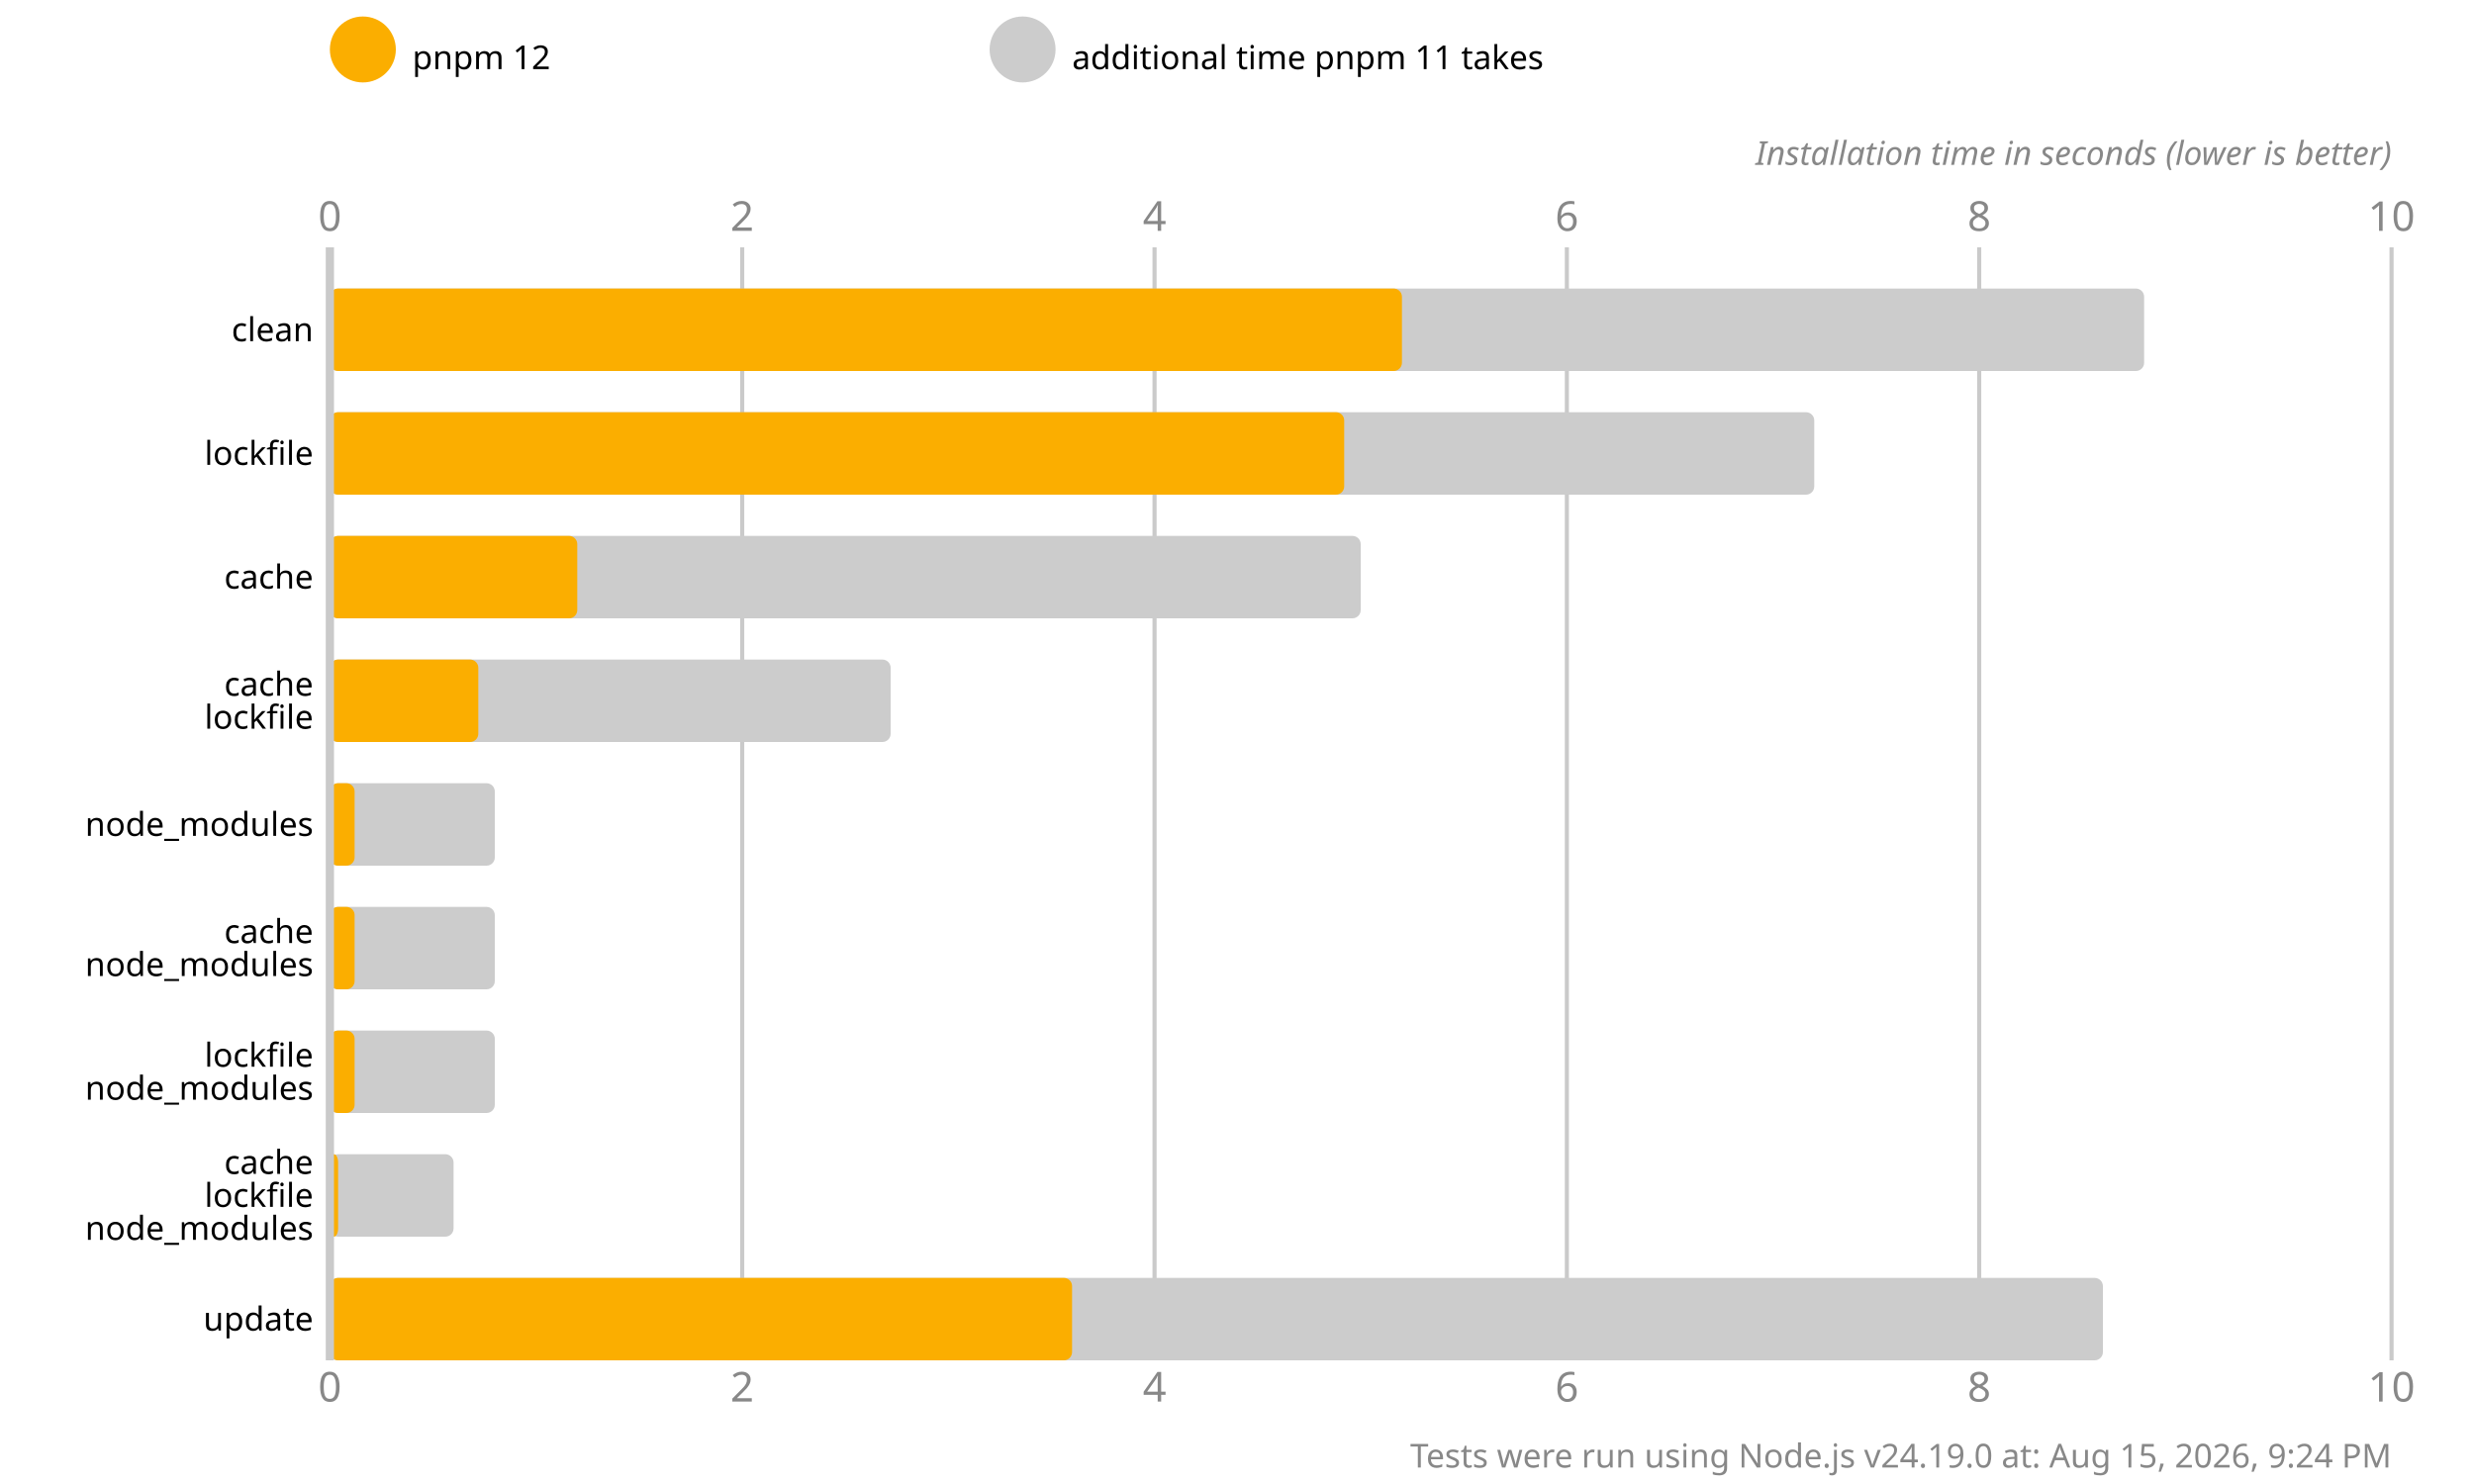
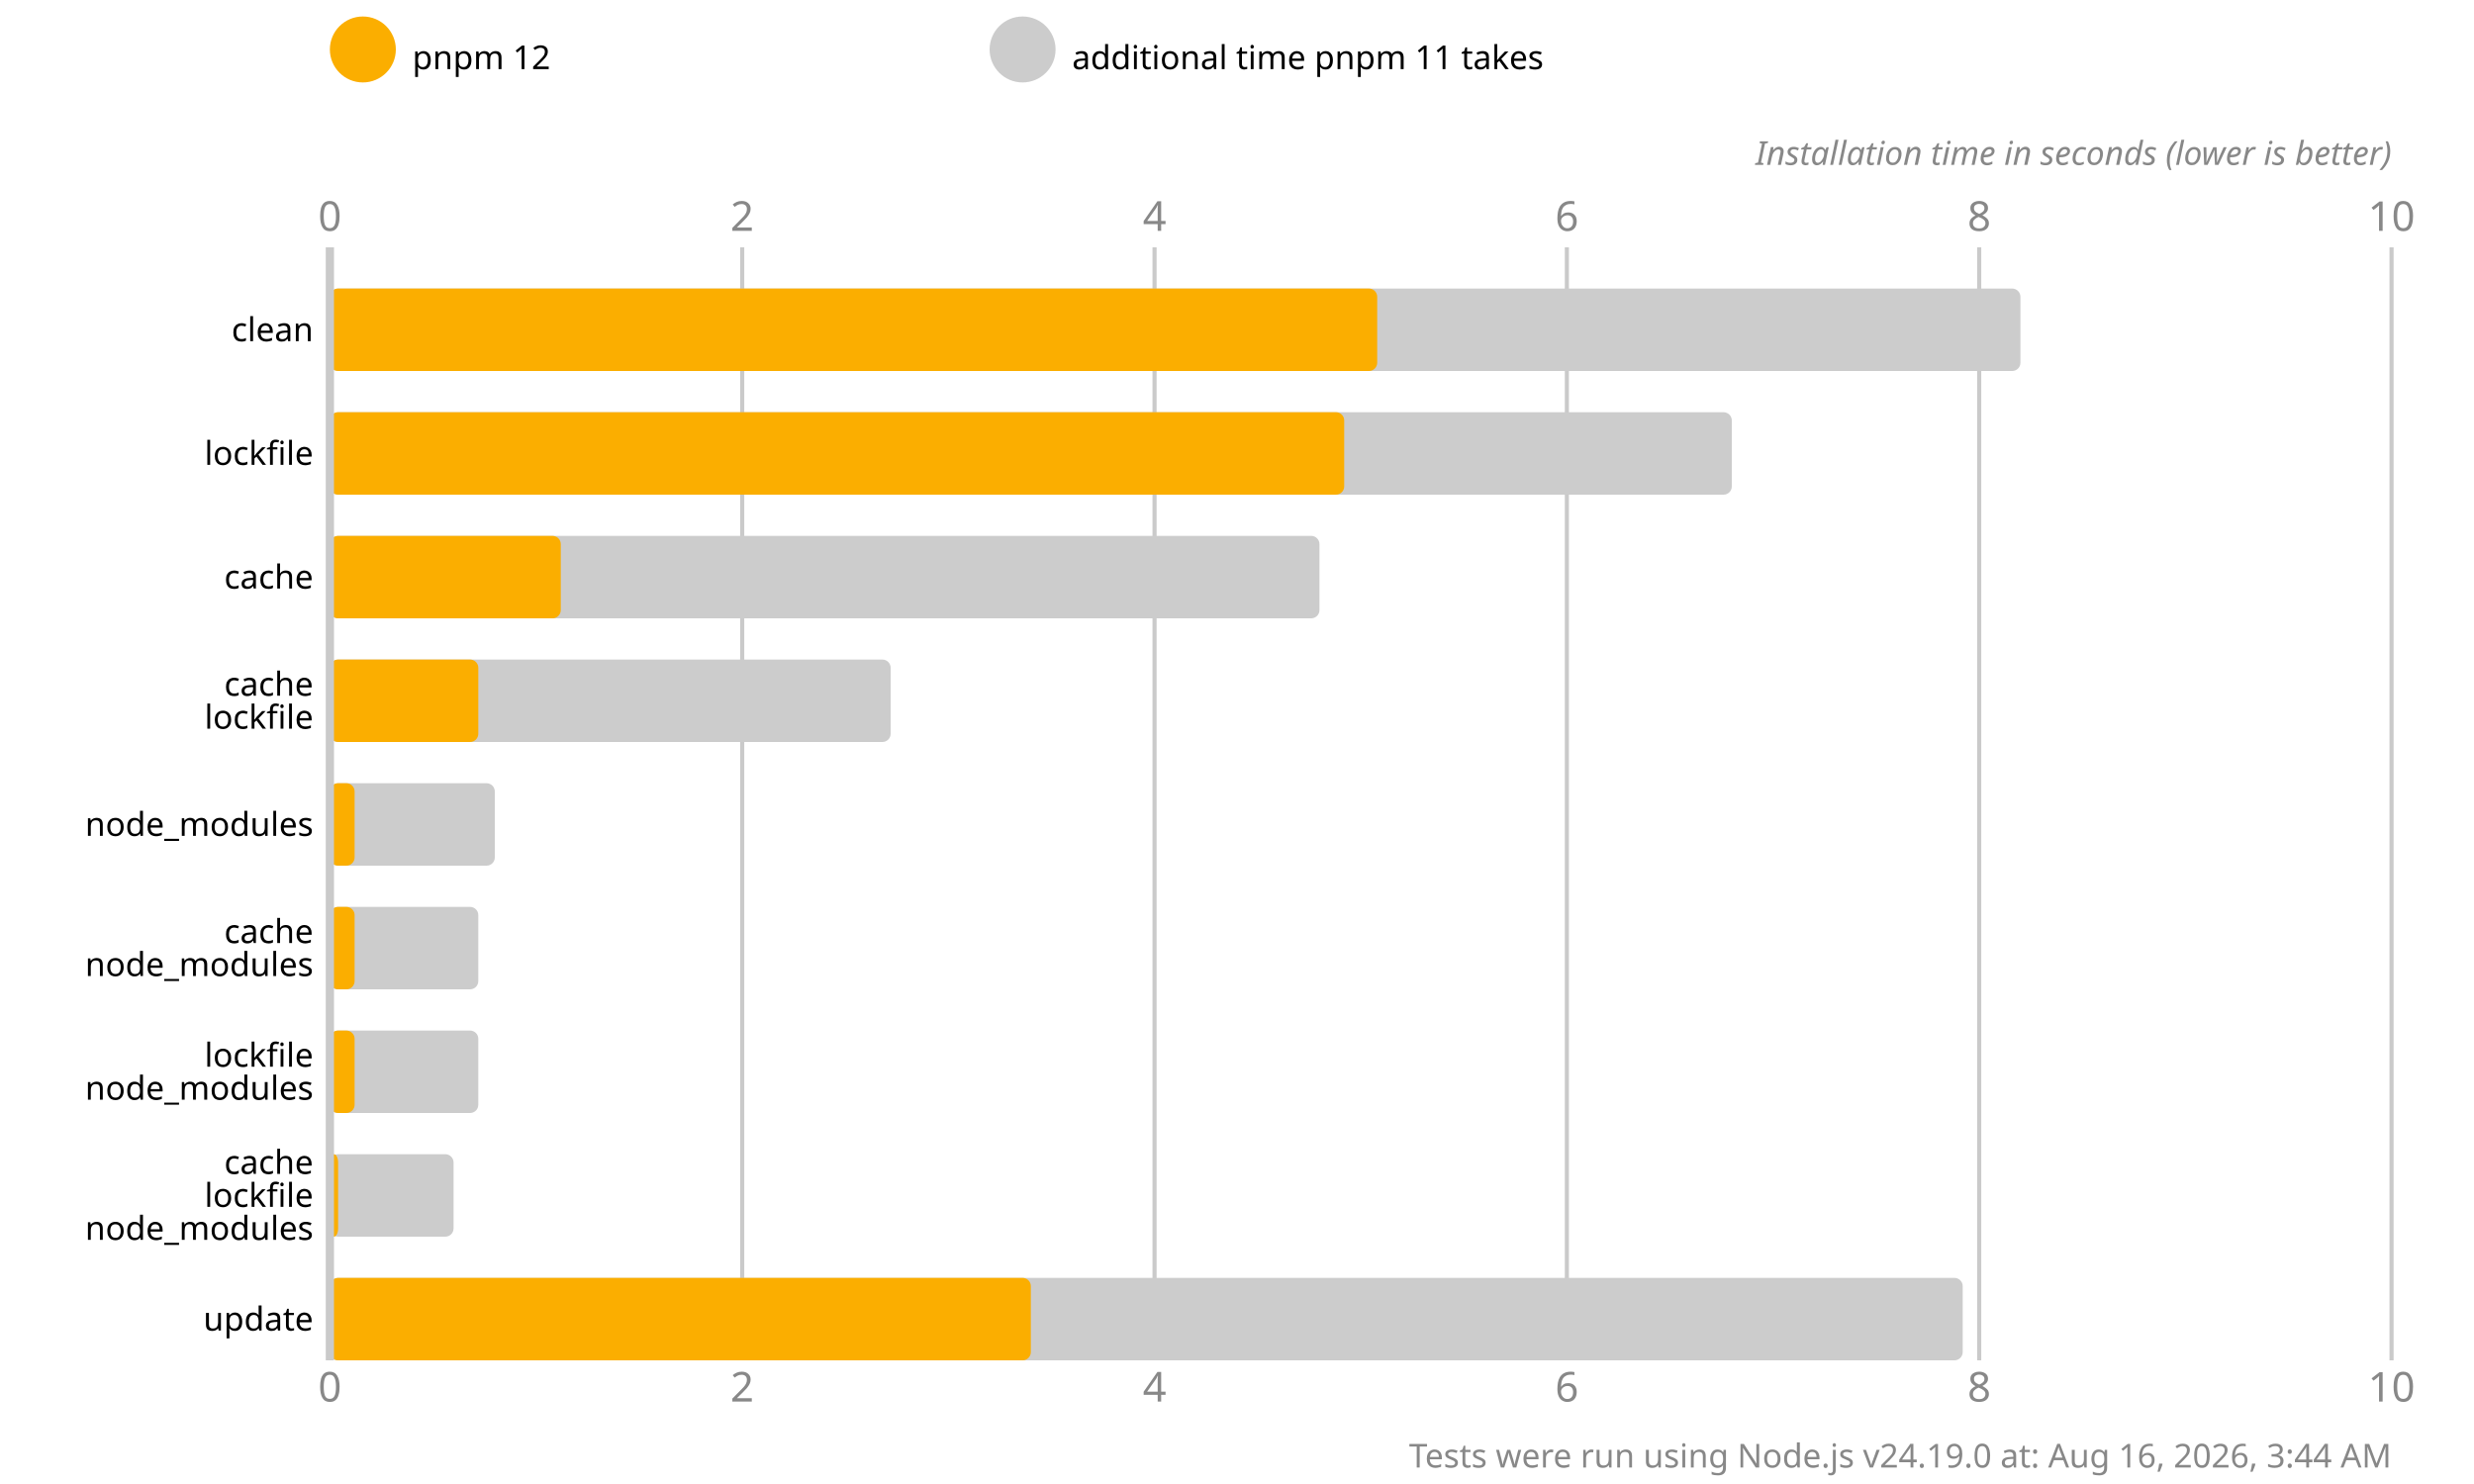
<svg xmlns="http://www.w3.org/2000/svg" version="1.1" viewBox="0 0 300 180">
  <style>
    .font { font-family: sans-serif; }
    .s3 { font-size: 3px; }
    .s4 { font-size: 4px; }
    .s5 { font-size: 5px; }
    .line { stroke: #cacaca; }
    .width { stroke-width: 0.5; }
    .text { fill: #888; }
  </style>
  <rect x="0" y="0" width="300" height="180" fill="#fff" />
  <circle cx="44" cy="6" r="4" fill="#fbae00" />
  <text x="50" y="7" class="font s4" dominant-baseline="middle" text-anchor="start">pnpm 12</text>
  <circle cx="124" cy="6" r="4" fill="#cccccc" />
  <text x="130" y="7" class="font s4" dominant-baseline="middle" text-anchor="start">additional time pnpm 11 takes</text>
  <text x="40" y="28" class="font s5 text" text-anchor="middle">0</text>
  <text x="40" y="170" class="font s5 text" text-anchor="middle">0</text>
  <line x1="90" y1="30" x2="90" y2="165" class="line width" />
  <text x="90" y="28" class="font s5 text" text-anchor="middle">2</text>
  <text x="90" y="170" class="font s5 text" text-anchor="middle">2</text>
  <line x1="140" y1="30" x2="140" y2="165" class="line width" />
  <text x="140" y="28" class="font s5 text" text-anchor="middle">4</text>
  <text x="140" y="170" class="font s5 text" text-anchor="middle">4</text>
  <line x1="190" y1="30" x2="190" y2="165" class="line width" />
  <text x="190" y="28" class="font s5 text" text-anchor="middle">6</text>
  <text x="190" y="170" class="font s5 text" text-anchor="middle">6</text>
  <line x1="240" y1="30" x2="240" y2="165" class="line width" />
  <text x="240" y="28" class="font s5 text" text-anchor="middle">8</text>
  <text x="240" y="170" class="font s5 text" text-anchor="middle">8</text>
  <line x1="290" y1="30" x2="290" y2="165" class="line width" />
  <text x="290" y="28" class="font s5 text" text-anchor="middle">10</text>
  <text x="290" y="170" class="font s5 text" text-anchor="middle">10</text>
  <text x="290" y="20" class="font s4 text" font-style="italic" text-anchor="end">Installation time in seconds (lower is better)</text>
-   <rect x="40" y="35" width="220" height="10" fill="#cccccc" rx="1" ry="1" />
-   <rect x="40" y="35" width="130" height="10" fill="#fbae00" rx="1" ry="1" />
-   <rect x="40" y="50" width="180" height="10" fill="#cccccc" rx="1" ry="1" />
+   <rect x="40" y="35" width="205" height="10" fill="#cccccc" rx="1" ry="1" />
+   <rect x="40" y="35" width="127" height="10" fill="#fbae00" rx="1" ry="1" />
+   <rect x="40" y="50" width="170" height="10" fill="#cccccc" rx="1" ry="1" />
  <rect x="40" y="50" width="123" height="10" fill="#fbae00" rx="1" ry="1" />
-   <rect x="40" y="65" width="125" height="10" fill="#cccccc" rx="1" ry="1" />
-   <rect x="40" y="65" width="30" height="10" fill="#fbae00" rx="1" ry="1" />
+   <rect x="40" y="65" width="120" height="10" fill="#cccccc" rx="1" ry="1" />
+   <rect x="40" y="65" width="28" height="10" fill="#fbae00" rx="1" ry="1" />
  <rect x="40" y="80" width="68" height="10" fill="#cccccc" rx="1" ry="1" />
  <rect x="40" y="80" width="18" height="10" fill="#fbae00" rx="1" ry="1" />
  <rect x="40" y="95" width="20" height="10" fill="#cccccc" rx="1" ry="1" />
  <rect x="40" y="95" width="3" height="10" fill="#fbae00" rx="1" ry="1" />
-   <rect x="40" y="110" width="20" height="10" fill="#cccccc" rx="1" ry="1" />
+   <rect x="40" y="110" width="18" height="10" fill="#cccccc" rx="1" ry="1" />
  <rect x="40" y="110" width="3" height="10" fill="#fbae00" rx="1" ry="1" />
-   <rect x="40" y="125" width="20" height="10" fill="#cccccc" rx="1" ry="1" />
+   <rect x="40" y="125" width="18" height="10" fill="#cccccc" rx="1" ry="1" />
  <rect x="40" y="125" width="3" height="10" fill="#fbae00" rx="1" ry="1" />
  <rect x="40" y="140" width="15" height="10" fill="#cccccc" rx="1" ry="1" />
  <rect x="40" y="140" width="1" height="10" fill="#fbae00" rx="1" ry="1" />
-   <rect x="40" y="155" width="215" height="10" fill="#cccccc" rx="1" ry="1" />
-   <rect x="40" y="155" width="90" height="10" fill="#fbae00" rx="1" ry="1" />
+   <rect x="40" y="155" width="198" height="10" fill="#cccccc" rx="1" ry="1" />
+   <rect x="40" y="155" width="85" height="10" fill="#fbae00" rx="1" ry="1" />
  <line x1="40" y1="30" x2="40" y2="165" class="line" />
  <text x="38" y="40" class="font s4" dominant-baseline="middle" text-anchor="end">clean</text>
  <text x="38" y="55" class="font s4" dominant-baseline="middle" text-anchor="end">lockfile</text>
  <text x="38" y="70" class="font s4" dominant-baseline="middle" text-anchor="end">cache</text>
  <text x="38" y="83" class="font s4" dominant-baseline="middle" text-anchor="end">cache</text>
  <text x="38" y="87" class="font s4" dominant-baseline="middle" text-anchor="end">lockfile</text>
  <text x="38" y="100" class="font s4" dominant-baseline="middle" text-anchor="end">node_modules</text>
  <text x="38" y="113" class="font s4" dominant-baseline="middle" text-anchor="end">cache</text>
  <text x="38" y="117" class="font s4" dominant-baseline="middle" text-anchor="end">node_modules</text>
  <text x="38" y="128" class="font s4" dominant-baseline="middle" text-anchor="end">lockfile</text>
  <text x="38" y="132" class="font s4" dominant-baseline="middle" text-anchor="end">node_modules</text>
  <text x="38" y="141" class="font s4" dominant-baseline="middle" text-anchor="end">cache</text>
  <text x="38" y="145" class="font s4" dominant-baseline="middle" text-anchor="end">lockfile</text>
  <text x="38" y="149" class="font s4" dominant-baseline="middle" text-anchor="end">node_modules</text>
  <text x="38" y="160" class="font s4" dominant-baseline="middle" text-anchor="end">update</text>
-   <text x="290" y="178" class="font s4 text" text-anchor="end">Tests were run using Node.js v24.19.0 at: Aug 15, 2026, 9:24 PM</text>
+   <text x="290" y="178" class="font s4 text" text-anchor="end">Tests were run using Node.js v24.19.0 at: Aug 16, 2026, 3:44 AM</text>
</svg>
